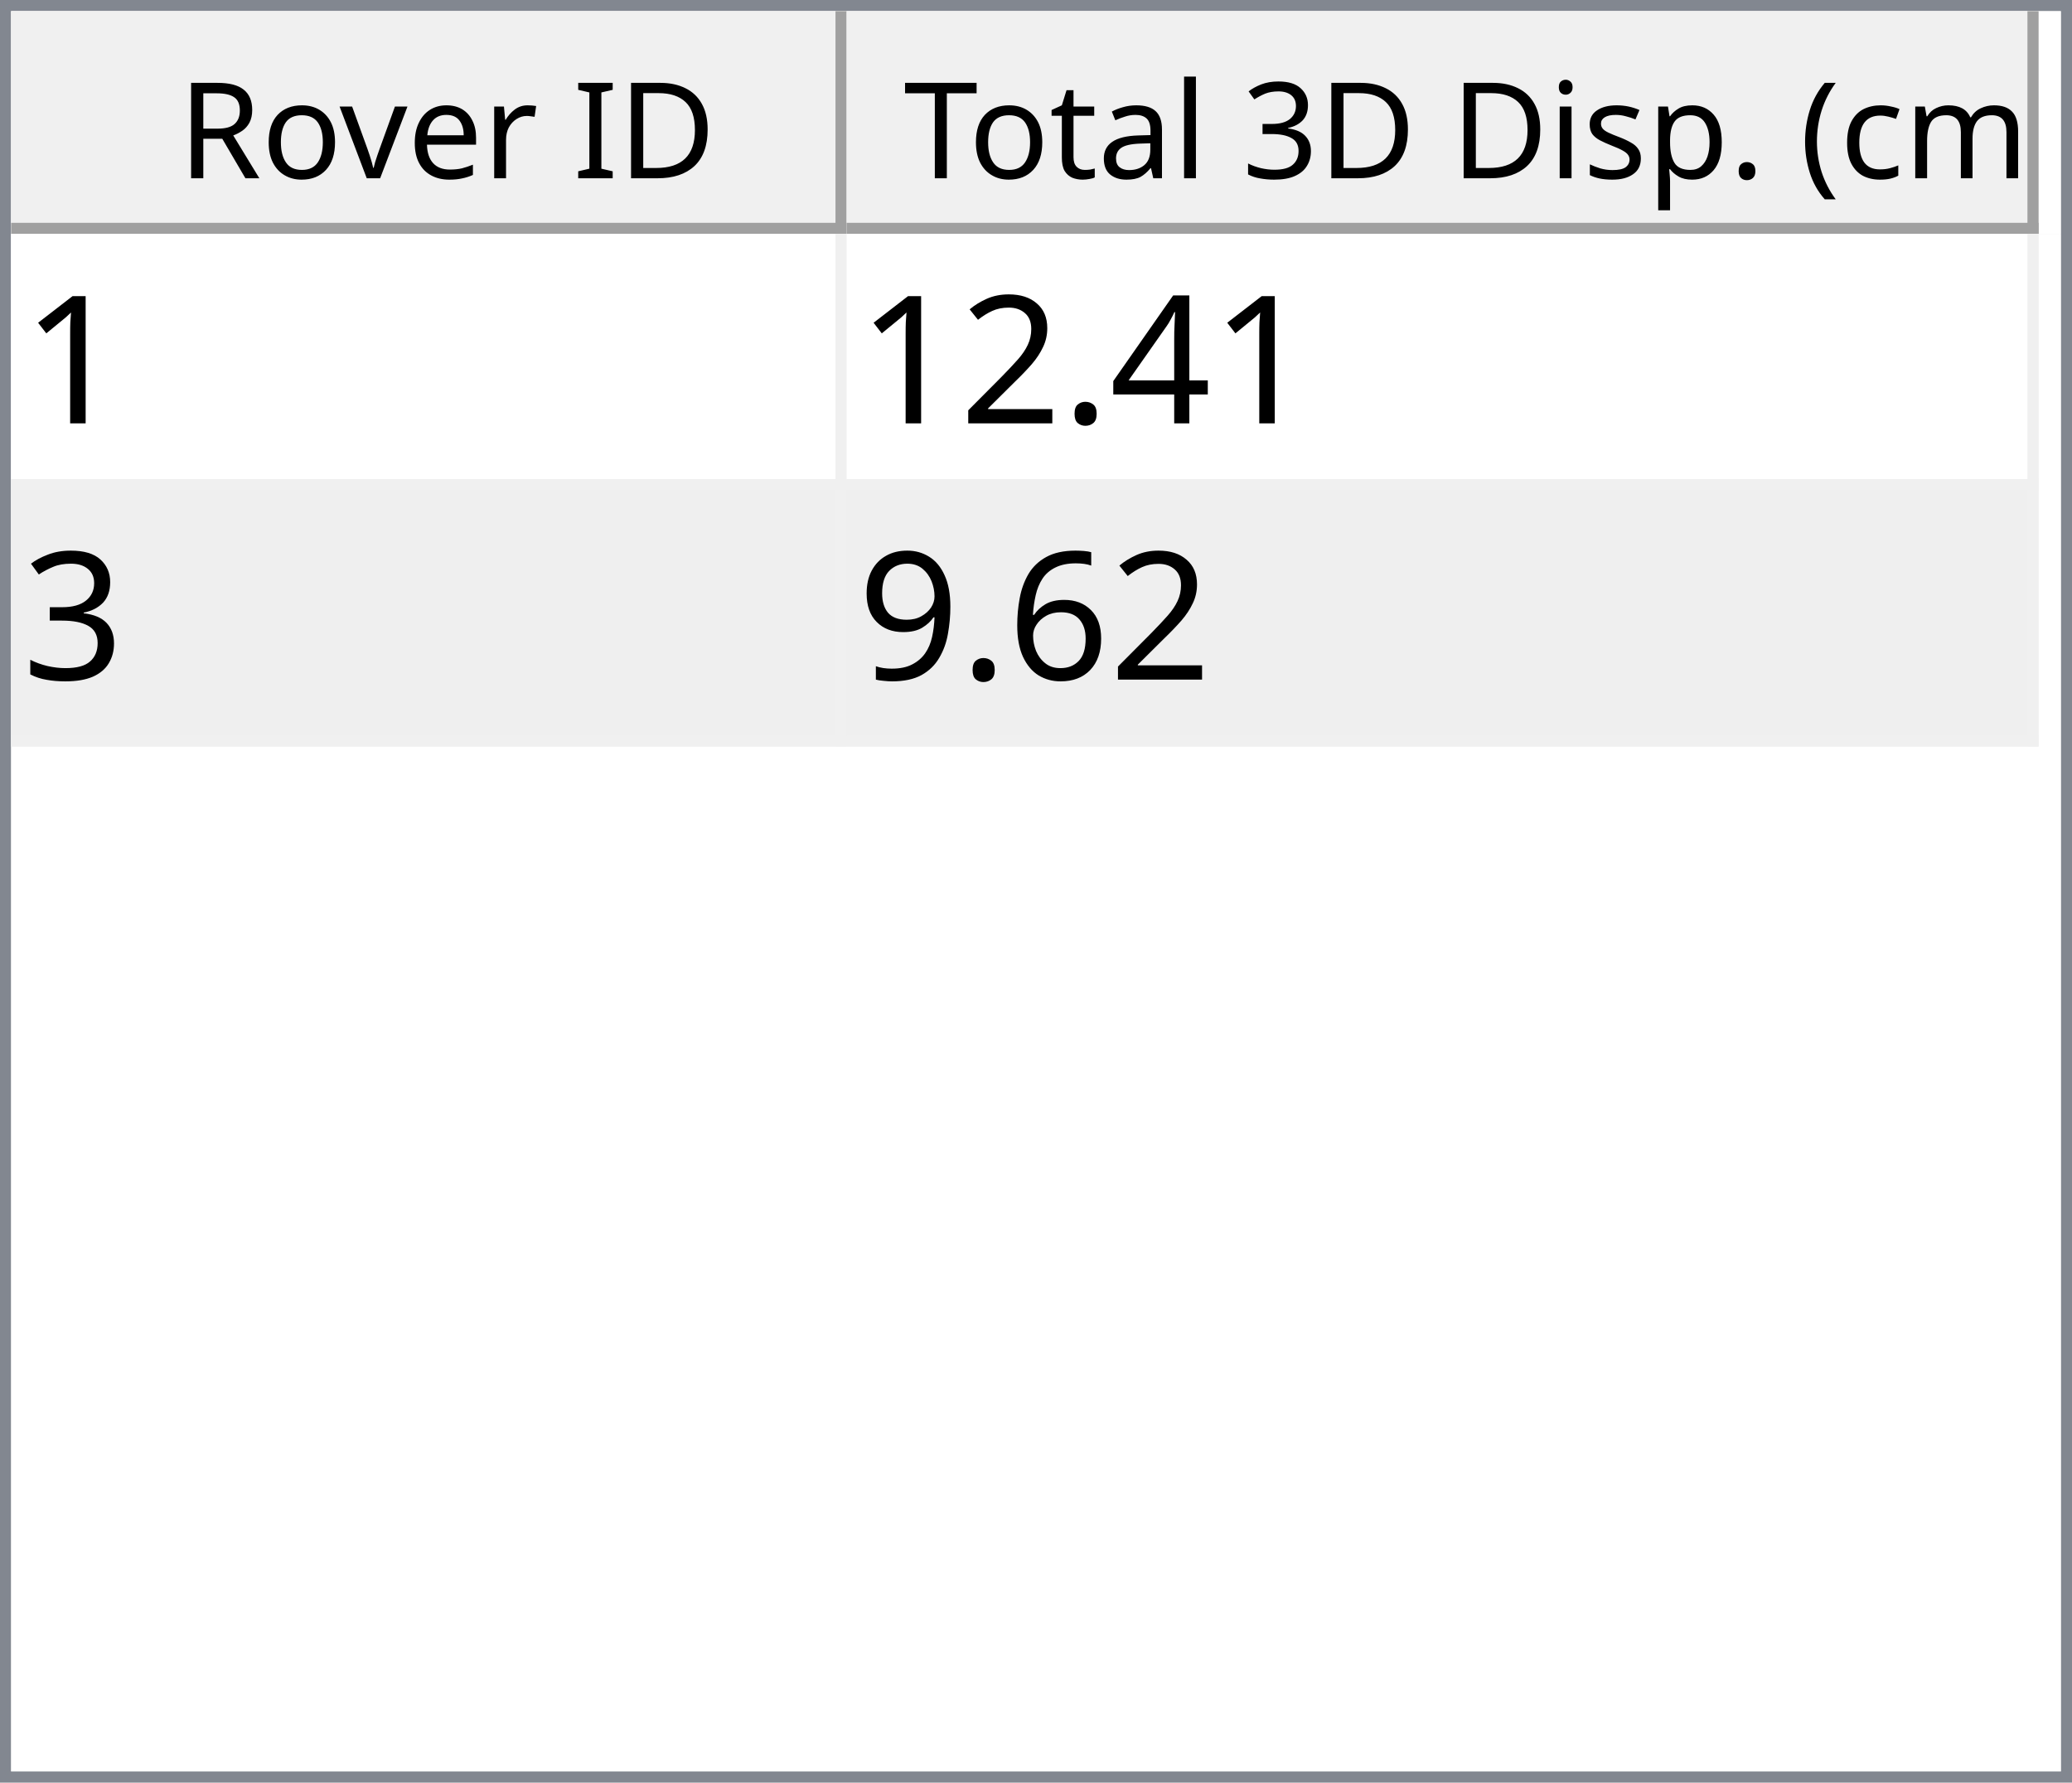
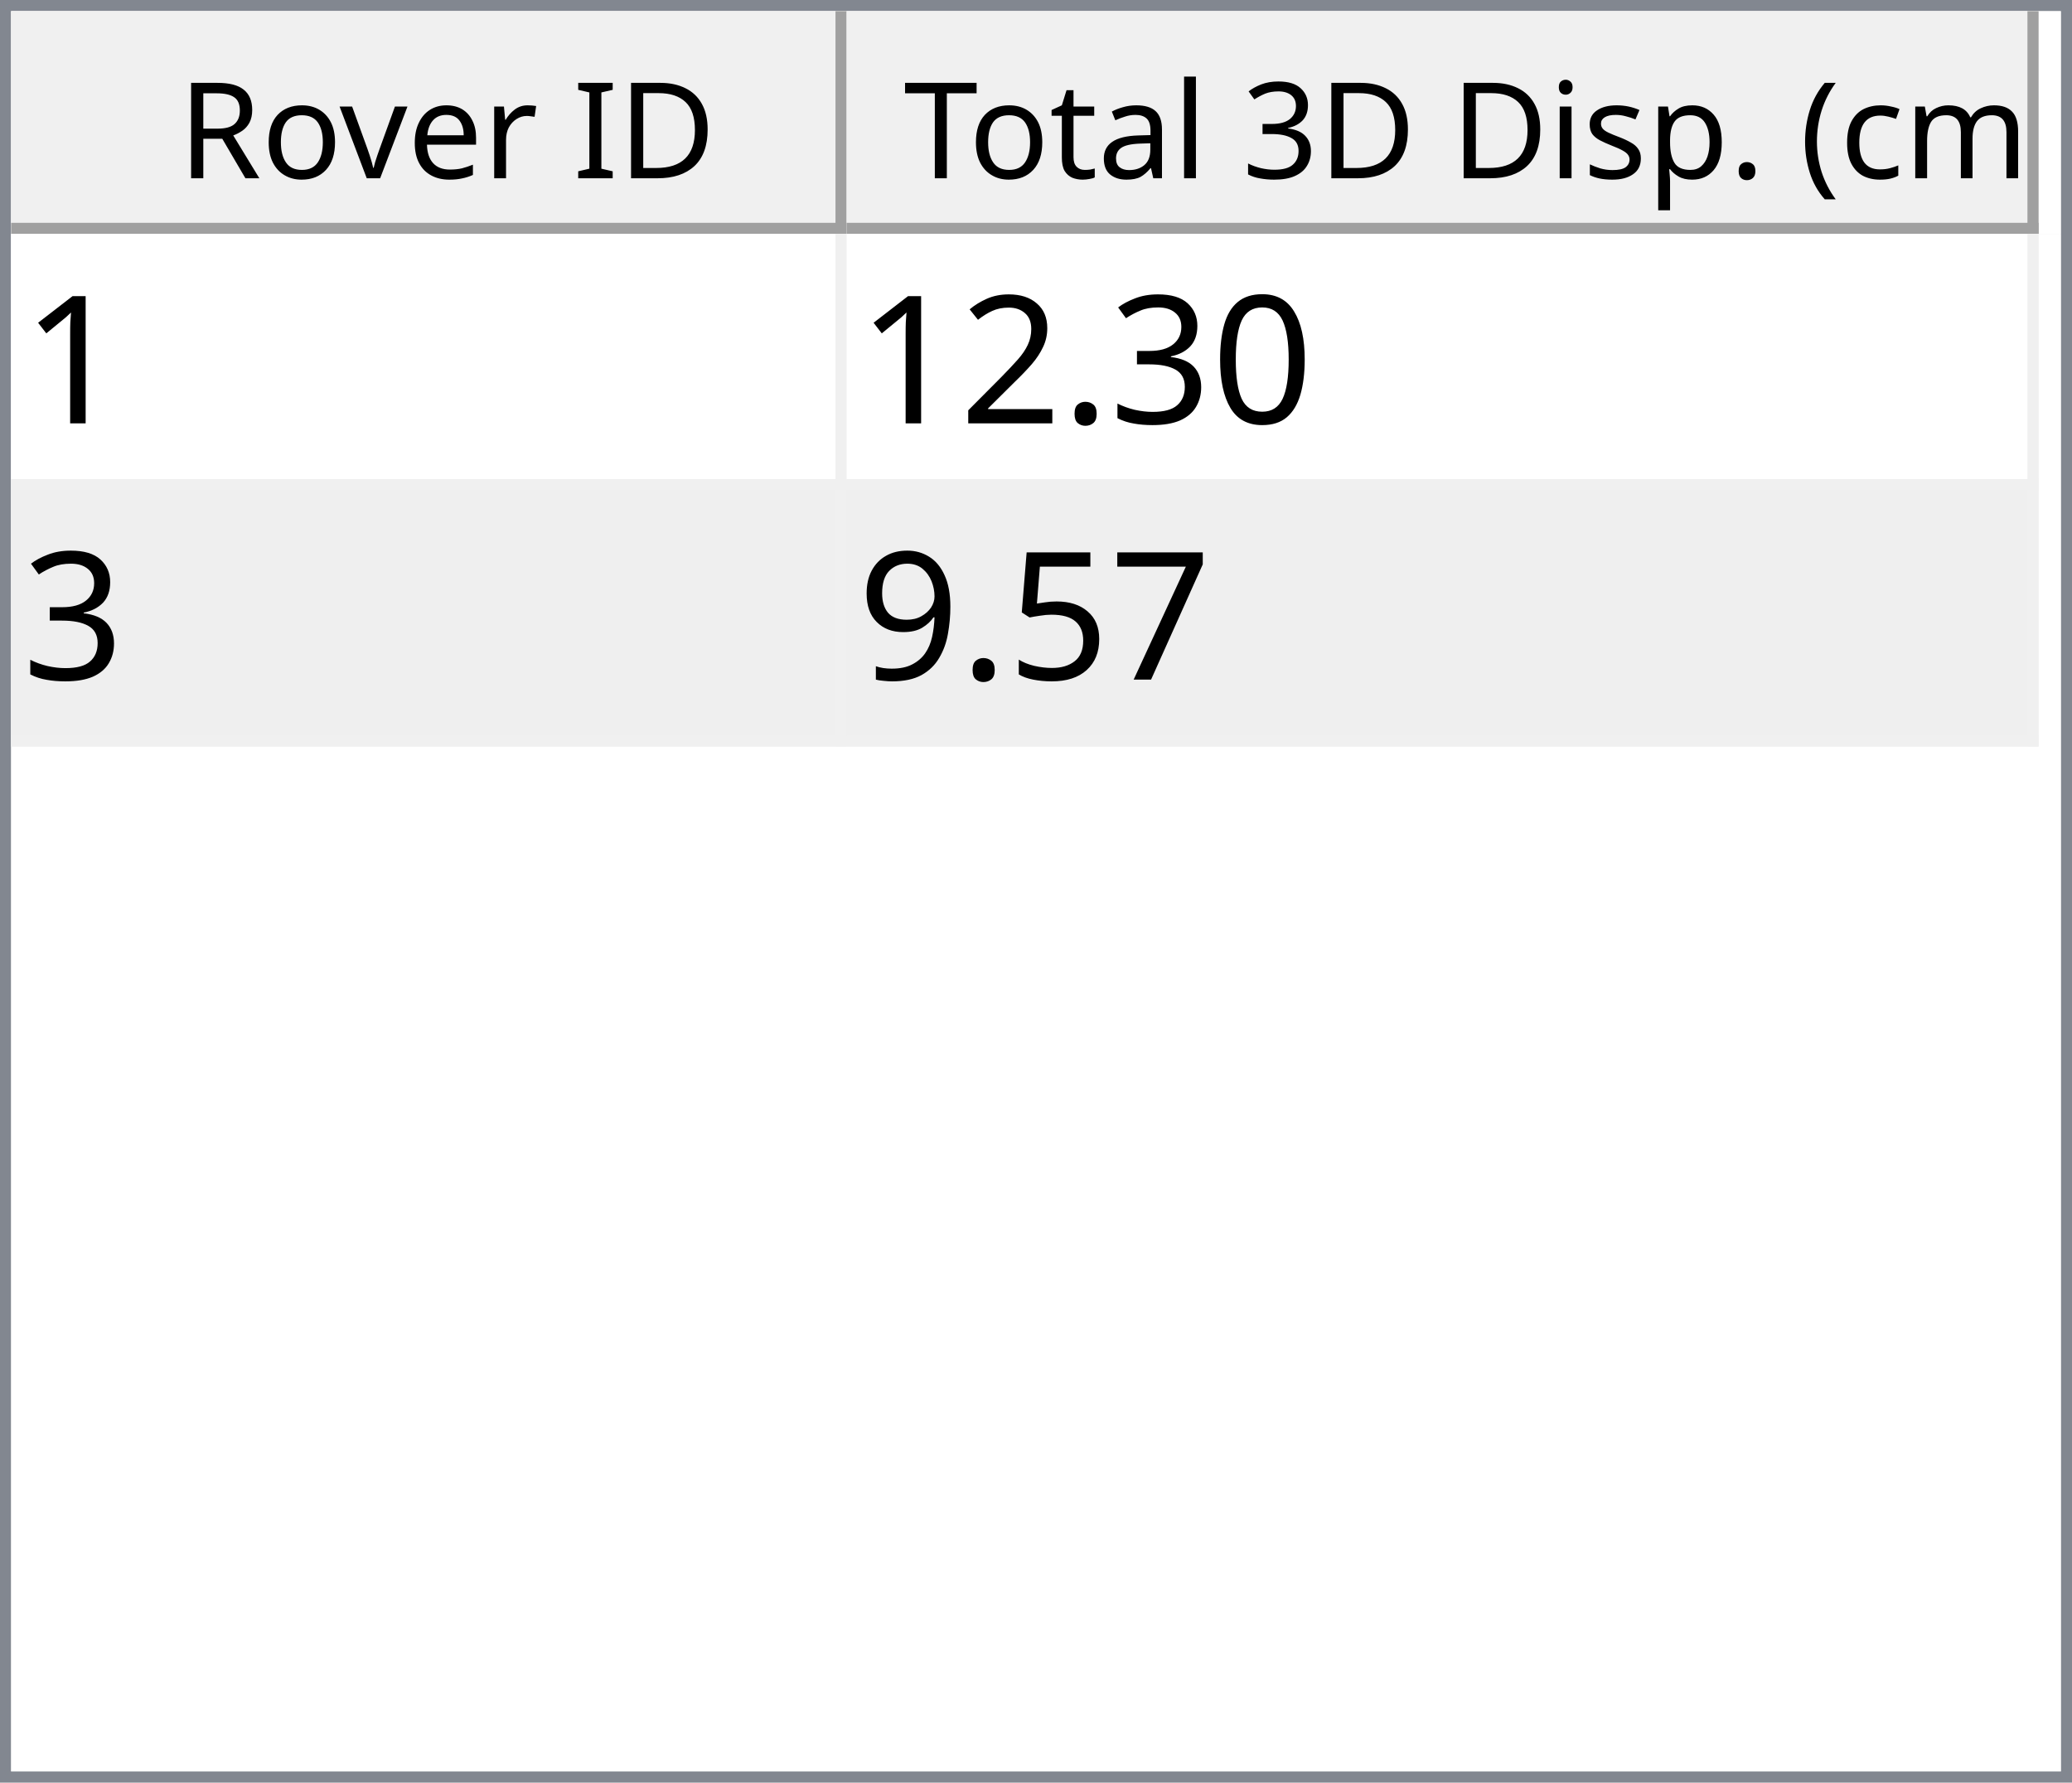
<svg xmlns="http://www.w3.org/2000/svg" style="fill-opacity:1; color-rendering:auto; color-interpolation:auto; text-rendering:auto; stroke:black; stroke-linecap:square; stroke-miterlimit:10; shape-rendering:auto; stroke-opacity:1; fill:black; stroke-dasharray:none; font-weight:normal; stroke-width:1; font-family:'Dialog'; font-style:normal; stroke-linejoin:miter; font-size:12px; stroke-dashoffset:0; image-rendering:auto;" width="186" height="160">
  <defs id="genericDefs" />
  <g>
    <defs id="defs1">
      <clipPath clipPathUnits="userSpaceOnUse" id="clipPath1">
        <path d="M0 0 L186 0 L186 160 L0 160 L0 0 Z" />
      </clipPath>
      <clipPath clipPathUnits="userSpaceOnUse" id="clipPath2">
        <path d="M0 0 L0 160 L186 160 L186 0 Z" />
      </clipPath>
      <clipPath clipPathUnits="userSpaceOnUse" id="clipPath3">
        <path d="M0 0 L0 20 L184 20 L184 0 Z" />
      </clipPath>
      <clipPath clipPathUnits="userSpaceOnUse" id="clipPath4">
        <path d="M0 0 L0 20 L75 20 L75 0 Z" />
      </clipPath>
      <clipPath clipPathUnits="userSpaceOnUse" id="clipPath5">
        <path d="M1 1 L1 19 L74 19 L74 1 Z" />
      </clipPath>
      <clipPath clipPathUnits="userSpaceOnUse" id="clipPath6">
        <path d="M0 0 L0 18 L73 18 L73 0 Z" />
      </clipPath>
      <clipPath clipPathUnits="userSpaceOnUse" id="clipPath7">
        <path d="M-0.5 -0.5 L-0.5 19.5 L74.5 19.5 L74.5 -0.5 Z" />
      </clipPath>
      <clipPath clipPathUnits="userSpaceOnUse" id="clipPath8">
        <path d="M0 0 L0 20 L107 20 L107 0 Z" />
      </clipPath>
      <clipPath clipPathUnits="userSpaceOnUse" id="clipPath9">
        <path d="M1 1 L1 19 L106 19 L106 1 Z" />
      </clipPath>
      <clipPath clipPathUnits="userSpaceOnUse" id="clipPath10">
        <path d="M0 0 L0 18 L105 18 L105 0 Z" />
      </clipPath>
      <clipPath clipPathUnits="userSpaceOnUse" id="clipPath11">
        <path d="M-0.5 -0.5 L-0.5 19.5 L106.5 19.5 L106.5 -0.5 Z" />
      </clipPath>
      <clipPath clipPathUnits="userSpaceOnUse" id="clipPath12">
        <path d="M0 0 L0 138 L184 138 L184 0 Z" />
      </clipPath>
      <clipPath clipPathUnits="userSpaceOnUse" id="clipPath13">
        <path d="M0 0 L0 46 L182 46 L182 0 Z" />
      </clipPath>
      <clipPath clipPathUnits="userSpaceOnUse" id="clipPath14">
        <path d="M-0.5 -0.5 L-0.5 45.5 L181.5 45.5 L181.5 -0.5 Z" />
      </clipPath>
      <clipPath clipPathUnits="userSpaceOnUse" id="clipPath15">
        <path d="M0 0 L0 22 L74 22 L74 0 Z" />
      </clipPath>
      <clipPath clipPathUnits="userSpaceOnUse" id="clipPath16">
        <path d="M0 0 L0 22 L106 22 L106 0 Z" />
      </clipPath>
      <font horiz-adv-x="64.551" id="font1">
        <font-face ascent="107.91" descent="25.098" units-per-em="100" style="font-style:normal; font-family:Segoe UI; font-weight:normal;" />
        <missing-glyph horiz-adv-x="64.551" d="M8.109 0 L8.109 68.266 L56.453 68.266 L56.453 0 L8.109 0 ZM15.328 7.234 L49.219 7.234 L49.219 61.031 L15.328 61.031 L15.328 7.234 Z" />
        <glyph unicode="D" horiz-adv-x="70.117" d="M9.188 0 L9.188 70.016 L28.516 70.016 Q65.531 70.016 65.531 35.891 Q65.531 19.672 55.25 9.836 Q44.969 0 27.734 0 L9.188 0 ZM17.391 62.594 L17.391 7.422 L27.828 7.422 Q41.609 7.422 49.273 14.797 Q56.938 22.172 56.938 35.688 Q56.938 62.594 28.328 62.594 L17.391 62.594 Z" />
        <glyph unicode="I" horiz-adv-x="26.611" d="M17.391 0 L9.188 0 L9.188 70.016 L17.391 70.016 L17.391 0 Z" />
        <glyph unicode=" " horiz-adv-x="27.393" d="" />
        <glyph unicode="r" horiz-adv-x="34.766" d="M34.188 41.891 Q32.078 43.5 28.125 43.5 Q23 43.5 19.555 38.672 Q16.109 33.844 16.109 25.484 L16.109 0 L8.109 0 L8.109 50 L16.109 50 L16.109 39.703 L16.312 39.703 Q18.016 44.969 21.531 47.922 Q25.047 50.875 29.391 50.875 Q32.516 50.875 34.188 50.203 L34.188 41.891 Z" />
        <glyph unicode="e" horiz-adv-x="52.295" d="M48.297 23 L12.984 23 Q13.188 14.656 17.484 10.109 Q21.781 5.562 29.297 5.562 Q37.75 5.562 44.828 11.141 L44.828 3.609 Q38.234 -1.172 27.391 -1.172 Q16.797 -1.172 10.742 5.641 Q4.688 12.453 4.688 24.812 Q4.688 36.469 11.305 43.82 Q17.922 51.172 27.734 51.172 Q37.547 51.172 42.922 44.828 Q48.297 38.484 48.297 27.203 L48.297 23 ZM40.094 29.781 Q40.047 36.719 36.75 40.578 Q33.453 44.438 27.594 44.438 Q21.922 44.438 17.969 40.383 Q14.016 36.328 13.094 29.781 L40.094 29.781 Z" />
        <glyph unicode="v" horiz-adv-x="47.9" d="M47.406 50 L27.484 0 L19.625 0 L0.688 50 L9.469 50 L22.172 13.672 Q23.578 9.672 23.922 6.688 L24.125 6.688 Q24.609 10.453 25.688 13.484 L38.969 50 L47.406 50 Z" />
        <glyph unicode="o" horiz-adv-x="58.594" d="M29 -1.172 Q17.922 -1.172 11.305 5.836 Q4.688 12.844 4.688 24.422 Q4.688 37.016 11.57 44.094 Q18.453 51.172 30.172 51.172 Q41.359 51.172 47.633 44.289 Q53.906 37.406 53.906 25.203 Q53.906 13.234 47.141 6.031 Q40.375 -1.172 29 -1.172 ZM29.594 44.438 Q21.875 44.438 17.383 39.188 Q12.891 33.938 12.891 24.703 Q12.891 15.828 17.43 10.695 Q21.969 5.562 29.594 5.562 Q37.359 5.562 41.531 10.594 Q45.703 15.625 45.703 24.906 Q45.703 34.281 41.531 39.359 Q37.359 44.438 29.594 44.438 Z" />
        <glyph unicode="R" horiz-adv-x="59.814" d="M59.375 0 L49.609 0 L37.891 19.625 Q36.281 22.359 34.766 24.289 Q33.25 26.219 31.664 27.438 Q30.078 28.656 28.25 29.219 Q26.422 29.781 24.125 29.781 L17.391 29.781 L17.391 0 L9.188 0 L9.188 70.016 L30.078 70.016 Q34.672 70.016 38.555 68.867 Q42.438 67.719 45.289 65.375 Q48.141 63.031 49.758 59.547 Q51.375 56.062 51.375 51.375 Q51.375 47.703 50.273 44.656 Q49.172 41.609 47.148 39.211 Q45.125 36.812 42.266 35.133 Q39.406 33.453 35.844 32.516 L35.844 32.328 Q37.594 31.547 38.891 30.547 Q40.188 29.547 41.359 28.18 Q42.531 26.812 43.68 25.078 Q44.828 23.344 46.234 21.047 L59.375 0 ZM17.391 62.594 L17.391 37.203 L28.516 37.203 Q31.594 37.203 34.203 38.133 Q36.812 39.062 38.719 40.797 Q40.625 42.531 41.703 45.047 Q42.781 47.562 42.781 50.688 Q42.781 56.297 39.141 59.445 Q35.5 62.594 28.609 62.594 L17.391 62.594 Z" />
        <glyph unicode=")" horiz-adv-x="30.176" d="M8.297 -15.922 L1.172 -15.922 Q16.406 2.344 16.406 26.812 Q16.406 51.469 1.078 70.016 L8.297 70.016 Q23.531 52.156 23.531 26.703 Q23.531 1.375 8.297 -15.922 Z" />
        <glyph unicode="m" horiz-adv-x="86.133" d="M79.109 0 L71.094 0 L71.094 28.719 Q71.094 37.016 68.531 40.727 Q65.969 44.438 59.906 44.438 Q54.781 44.438 51.195 39.75 Q47.609 35.062 47.609 28.516 L47.609 0 L39.594 0 L39.594 29.688 Q39.594 44.438 28.219 44.438 Q22.953 44.438 19.531 40.016 Q16.109 35.594 16.109 28.516 L16.109 0 L8.109 0 L8.109 50 L16.109 50 L16.109 42.094 L16.312 42.094 Q21.625 51.172 31.844 51.172 Q36.969 51.172 40.773 48.312 Q44.578 45.453 46 40.828 Q51.562 51.172 62.594 51.172 Q79.109 51.172 79.109 30.812 L79.109 0 Z" />
        <glyph unicode="c" horiz-adv-x="46.191" d="M42.188 2.297 Q36.422 -1.172 28.516 -1.172 Q17.828 -1.172 11.258 5.789 Q4.688 12.75 4.688 23.828 Q4.688 36.188 11.766 43.68 Q18.844 51.172 30.672 51.172 Q37.25 51.172 42.281 48.734 L42.281 40.531 Q36.719 44.438 30.375 44.438 Q22.703 44.438 17.797 38.945 Q12.891 33.453 12.891 24.516 Q12.891 15.719 17.508 10.641 Q22.125 5.562 29.891 5.562 Q36.422 5.562 42.188 9.906 L42.188 2.297 Z" />
        <glyph unicode="(" horiz-adv-x="30.176" d="M29.109 -15.922 L21.969 -15.922 Q6.844 1.375 6.844 26.703 Q6.844 52.156 21.969 70.016 L29.203 70.016 Q13.875 51.469 13.875 26.812 Q13.875 2.344 29.109 -15.922 Z" />
        <glyph unicode="." horiz-adv-x="21.68" d="M10.891 -1.078 Q8.641 -1.078 7.055 0.539 Q5.469 2.156 5.469 4.391 Q5.469 6.641 7.055 8.273 Q8.641 9.906 10.891 9.906 Q13.188 9.906 14.797 8.273 Q16.406 6.641 16.406 4.391 Q16.406 2.156 14.797 0.539 Q13.188 -1.078 10.891 -1.078 Z" />
        <glyph unicode="p" horiz-adv-x="58.789" d="M16.312 7.234 L16.109 7.234 L16.109 -23 L8.109 -23 L8.109 50 L16.109 50 L16.109 41.219 L16.312 41.219 Q22.219 51.172 33.594 51.172 Q43.266 51.172 48.688 44.461 Q54.109 37.75 54.109 26.469 Q54.109 13.922 48 6.375 Q41.891 -1.172 31.297 -1.172 Q21.578 -1.172 16.312 7.234 ZM16.109 27.391 L16.109 20.406 Q16.109 14.203 20.141 9.883 Q24.172 5.562 30.375 5.562 Q37.641 5.562 41.773 11.133 Q45.906 16.703 45.906 26.609 Q45.906 34.969 42.047 39.703 Q38.188 44.438 31.594 44.438 Q24.609 44.438 20.359 39.578 Q16.109 34.719 16.109 27.391 Z" />
        <glyph unicode="s" horiz-adv-x="42.432" d="M5.078 1.812 L5.078 10.406 Q11.625 5.562 19.484 5.562 Q30.031 5.562 30.031 12.594 Q30.031 14.594 29.125 15.992 Q28.219 17.391 26.68 18.461 Q25.141 19.531 23.07 20.383 Q21 21.234 18.609 22.172 Q15.281 23.484 12.766 24.828 Q10.25 26.172 8.57 27.859 Q6.891 29.547 6.031 31.695 Q5.172 33.844 5.172 36.719 Q5.172 40.234 6.789 42.945 Q8.406 45.656 11.086 47.484 Q13.766 49.312 17.211 50.242 Q20.656 51.172 24.312 51.172 Q30.812 51.172 35.938 48.922 L35.938 40.828 Q30.422 44.438 23.25 44.438 Q21 44.438 19.195 43.922 Q17.391 43.406 16.094 42.477 Q14.797 41.547 14.086 40.258 Q13.375 38.969 13.375 37.406 Q13.375 35.453 14.086 34.133 Q14.797 32.812 16.164 31.789 Q17.531 30.766 19.484 29.938 Q21.438 29.109 23.922 28.125 Q27.25 26.859 29.883 25.516 Q32.516 24.172 34.375 22.484 Q36.234 20.797 37.234 18.602 Q38.234 16.406 38.234 13.375 Q38.234 9.672 36.602 6.938 Q34.969 4.203 32.234 2.398 Q29.5 0.594 25.93 -0.289 Q22.359 -1.172 18.453 -1.172 Q10.75 -1.172 5.078 1.812 Z" />
        <glyph unicode="i" horiz-adv-x="24.219" d="M12.203 62.703 Q10.062 62.703 8.547 64.164 Q7.031 65.625 7.031 67.875 Q7.031 70.125 8.547 71.609 Q10.062 73.094 12.203 73.094 Q14.406 73.094 15.945 71.609 Q17.484 70.125 17.484 67.875 Q17.484 65.719 15.945 64.211 Q14.406 62.703 12.203 62.703 ZM16.109 0 L8.109 0 L8.109 50 L16.109 50 L16.109 0 Z" />
        <glyph unicode="3" horiz-adv-x="53.906" d="M46.531 19.828 Q46.531 15.094 44.75 11.211 Q42.969 7.328 39.719 4.57 Q36.469 1.812 31.93 0.297 Q27.391 -1.219 21.922 -1.219 Q11.922 -1.219 6 2.594 L6 11.188 Q13.094 5.609 22.219 5.609 Q25.875 5.609 28.828 6.539 Q31.781 7.469 33.906 9.227 Q36.031 10.984 37.18 13.477 Q38.328 15.969 38.328 19.094 Q38.328 32.812 18.797 32.812 L12.984 32.812 L12.984 39.594 L18.5 39.594 Q35.797 39.594 35.797 52.484 Q35.797 64.406 22.609 64.406 Q15.188 64.406 8.688 59.422 L8.688 67.188 Q15.375 71.188 24.609 71.188 Q29 71.188 32.57 69.969 Q36.141 68.75 38.68 66.555 Q41.219 64.359 42.609 61.281 Q44 58.203 44 54.5 Q44 40.672 30.031 36.719 L30.031 36.531 Q33.594 36.141 36.625 34.797 Q39.656 33.453 41.852 31.305 Q44.047 29.156 45.289 26.25 Q46.531 23.344 46.531 19.828 Z" />
        <glyph unicode="l" horiz-adv-x="24.219" d="M16.109 0 L8.109 0 L8.109 74.031 L16.109 74.031 L16.109 0 Z" />
        <glyph unicode="a" horiz-adv-x="50.879" d="M43.891 0 L35.891 0 L35.891 7.812 L35.688 7.812 Q30.469 -1.172 20.312 -1.172 Q12.844 -1.172 8.617 2.781 Q4.391 6.734 4.391 13.281 Q4.391 27.297 20.906 29.594 L35.891 31.688 Q35.891 44.438 25.594 44.438 Q16.547 44.438 9.281 38.281 L9.281 46.484 Q16.656 51.172 26.266 51.172 Q43.891 51.172 43.891 32.516 L43.891 0 ZM35.891 25.297 L23.828 23.641 Q18.266 22.859 15.43 20.875 Q12.594 18.891 12.594 13.875 Q12.594 10.203 15.211 7.883 Q17.828 5.562 22.172 5.562 Q28.125 5.562 32.008 9.742 Q35.891 13.922 35.891 20.312 L35.891 25.297 Z" />
        <glyph unicode="t" horiz-adv-x="33.887" d="M31.297 0.484 Q28.469 -1.078 23.828 -1.078 Q10.688 -1.078 10.688 13.578 L10.688 43.172 L2.094 43.172 L2.094 50 L10.688 50 L10.688 62.203 L18.703 64.797 L18.703 50 L31.297 50 L31.297 43.172 L18.703 43.172 L18.703 14.984 Q18.703 9.969 20.414 7.82 Q22.125 5.672 26.078 5.672 Q29.109 5.672 31.297 7.328 L31.297 0.484 Z" />
        <glyph unicode="T" horiz-adv-x="52.393" d="M50.594 62.594 L30.375 62.594 L30.375 0 L22.172 0 L22.172 62.594 L2 62.594 L2 70.016 L50.594 70.016 L50.594 62.594 Z" />
      </font>
      <font horiz-adv-x="75.0" id="font2">
        <font-face ascent="100.537" descent="21.973" units-per-em="100" style="font-style:normal; font-family:sans-serif; font-weight:normal;" />
        <missing-glyph horiz-adv-x="75.0" d="M12.5 0 L12.5 62.5 L62.5 62.5 L62.5 0 L12.5 0 ZM14.062 1.562 L60.938 1.562 L60.938 60.938 L14.062 60.938 L14.062 1.562 Z" />
        <glyph unicode="1" horiz-adv-x="55.615" d="M37.25 0 L28.469 0 L28.469 56 Q25.297 52.984 20.141 49.953 Q14.984 46.922 10.891 45.406 L10.891 53.906 Q18.266 57.375 23.781 62.305 Q29.297 67.234 31.594 71.875 L37.25 71.875 L37.25 0 Z" />
-         <glyph unicode="4" horiz-adv-x="55.615" d="M32.328 0 L32.328 17.141 L1.266 17.141 L1.266 25.203 L33.938 71.578 L41.109 71.578 L41.109 25.203 L50.781 25.203 L50.781 17.141 L41.109 17.141 L41.109 0 L32.328 0 ZM32.328 25.203 L32.328 57.469 L9.906 25.203 L32.328 25.203 Z" />
+         <glyph unicode="0" horiz-adv-x="55.615" d="M4.156 35.297 Q4.156 48 6.766 55.742 Q9.375 63.484 14.523 67.68 Q19.672 71.875 27.484 71.875 Q33.25 71.875 37.594 69.555 Q41.938 67.234 44.773 62.867 Q47.609 58.5 49.219 52.227 Q50.828 45.953 50.828 35.297 Q50.828 22.703 48.242 14.969 Q45.656 7.234 40.508 3.008 Q35.359 -1.219 27.484 -1.219 Q17.141 -1.219 11.234 6.203 Q4.156 15.141 4.156 35.297 ZM13.188 35.297 Q13.188 17.672 17.312 11.836 Q21.438 6 27.484 6 Q33.547 6 37.672 11.859 Q41.797 17.719 41.797 35.297 Q41.797 52.984 37.672 58.789 Q33.547 64.594 27.391 64.594 Q21.344 64.594 17.719 59.469 Q13.188 52.938 13.188 35.297 Z" />
+         <glyph unicode="3" horiz-adv-x="55.615" d="M4.203 18.891 L12.984 20.062 Q14.5 12.594 18.141 9.297 Q21.781 6 27 6 Q33.203 6 37.477 10.297 Q41.75 14.594 41.75 20.953 Q41.75 27 37.797 30.93 Q33.844 34.859 27.734 34.859 Q25.25 34.859 21.531 33.891 L22.516 41.609 Q23.391 41.5 23.922 41.5 Q29.547 41.5 34.039 44.43 Q38.531 47.359 38.531 53.469 Q38.531 58.297 35.258 61.477 Q31.984 64.656 26.812 64.656 Q21.688 64.656 18.266 61.43 Q14.844 58.203 13.875 51.766 L5.078 53.328 Q6.688 62.156 12.398 67.016 Q18.109 71.875 26.609 71.875 Q32.469 71.875 37.398 69.359 Q42.328 66.844 44.945 62.5 Q47.562 58.156 47.562 53.266 Q47.562 48.641 45.07 44.828 Q42.578 41.016 37.703 38.766 Q44.047 37.312 47.562 32.695 Q51.078 28.078 51.078 21.141 Q51.078 11.766 44.242 5.25 Q37.406 -1.266 26.953 -1.266 Q17.531 -1.266 11.305 4.352 Q5.078 9.969 4.203 18.891 Z" />
        <glyph unicode="." horiz-adv-x="27.783" d="M9.078 0 L9.078 10.016 L19.094 10.016 L19.094 0 L9.078 0 Z" />
        <glyph unicode="2" horiz-adv-x="55.615" d="M50.344 8.453 L50.344 0 L3.031 0 Q2.938 3.172 4.047 6.109 Q5.859 10.938 9.836 15.625 Q13.812 20.312 21.344 26.469 Q33.016 36.031 37.117 41.625 Q41.219 47.219 41.219 52.203 Q41.219 57.422 37.477 61.008 Q33.734 64.594 27.734 64.594 Q21.391 64.594 17.578 60.789 Q13.766 56.984 13.719 50.25 L4.688 51.172 Q5.609 61.281 11.664 66.578 Q17.719 71.875 27.938 71.875 Q38.234 71.875 44.242 66.164 Q50.25 60.453 50.25 52 Q50.25 47.703 48.492 43.555 Q46.734 39.406 42.656 34.812 Q38.578 30.219 29.109 22.219 Q21.188 15.578 18.945 13.211 Q16.703 10.844 15.234 8.453 L50.344 8.453 Z" />
-         <glyph unicode="3" horiz-adv-x="55.615" d="M4.203 18.891 L12.984 20.062 Q14.5 12.594 18.141 9.297 Q21.781 6 27 6 Q33.203 6 37.477 10.297 Q41.75 14.594 41.75 20.953 Q41.75 27 37.797 30.93 Q33.844 34.859 27.734 34.859 Q25.25 34.859 21.531 33.891 L22.516 41.609 Q23.391 41.5 23.922 41.5 Q29.547 41.5 34.039 44.43 Q38.531 47.359 38.531 53.469 Q38.531 58.297 35.258 61.477 Q31.984 64.656 26.812 64.656 Q21.688 64.656 18.266 61.43 Q14.844 58.203 13.875 51.766 L5.078 53.328 Q6.688 62.156 12.398 67.016 Q18.109 71.875 26.609 71.875 Q32.469 71.875 37.398 69.359 Q42.328 66.844 44.945 62.5 Q47.562 58.156 47.562 53.266 Q47.562 48.641 45.07 44.828 Q42.578 41.016 37.703 38.766 Q44.047 37.312 47.562 32.695 Q51.078 28.078 51.078 21.141 Q51.078 11.766 44.242 5.25 Q37.406 -1.266 26.953 -1.266 Q17.531 -1.266 11.305 4.352 Q5.078 9.969 4.203 18.891 Z" />
-         <glyph unicode="6" horiz-adv-x="55.615" d="M49.75 54.047 L41.016 53.375 Q39.844 58.547 37.703 60.891 Q34.125 64.656 28.906 64.656 Q24.703 64.656 21.531 62.312 Q17.391 59.281 14.992 53.469 Q12.594 47.656 12.5 36.922 Q15.672 41.75 20.266 44.094 Q24.859 46.438 29.891 46.438 Q38.672 46.438 44.852 39.969 Q51.031 33.5 51.031 23.25 Q51.031 16.5 48.125 10.719 Q45.219 4.938 40.141 1.859 Q35.062 -1.219 28.609 -1.219 Q17.625 -1.219 10.695 6.859 Q3.766 14.938 3.766 33.5 Q3.766 54.25 11.422 63.672 Q18.109 71.875 29.438 71.875 Q37.891 71.875 43.289 67.141 Q48.688 62.406 49.75 54.047 ZM13.875 23.188 Q13.875 18.656 15.797 14.508 Q17.719 10.359 21.188 8.18 Q24.656 6 28.469 6 Q34.031 6 38.039 10.492 Q42.047 14.984 42.047 22.703 Q42.047 30.125 38.086 34.398 Q34.125 38.672 28.125 38.672 Q22.172 38.672 18.023 34.398 Q13.875 30.125 13.875 23.188 Z" />
+         <glyph unicode="7" horiz-adv-x="55.615" d="M4.734 62.203 L4.734 70.656 L51.078 70.656 L51.078 63.812 Q44.234 56.547 37.523 44.484 Q30.812 32.422 27.156 19.672 Q24.516 10.688 23.781 0 L14.75 0 Q14.891 8.453 18.062 20.414 Q21.234 32.375 27.172 43.484 Q33.109 54.594 39.797 62.203 L4.734 62.203 Z" />
+         <glyph unicode="5" horiz-adv-x="55.615" d="M4.156 18.75 L13.375 19.531 Q14.406 12.797 18.141 9.398 Q21.875 6 27.156 6 Q33.5 6 37.891 10.789 Q42.281 15.578 42.281 23.484 Q42.281 31 38.062 35.352 Q33.844 39.703 27 39.703 Q22.75 39.703 19.336 37.773 Q15.922 35.844 13.969 32.766 L5.719 33.844 L12.641 70.609 L48.25 70.609 L48.25 62.203 L19.672 62.203 L15.828 42.969 Q22.266 47.469 29.344 47.469 Q38.719 47.469 45.164 40.969 Q51.609 34.469 51.609 24.266 Q51.609 14.547 45.953 7.469 Q39.062 -1.219 27.156 -1.219 Q17.391 -1.219 11.211 4.25 Q5.031 9.719 4.156 18.75 Z" />
        <glyph unicode="9" horiz-adv-x="55.615" d="M5.469 16.547 L13.922 17.328 Q14.984 11.375 18.016 8.688 Q21.047 6 25.781 6 Q29.828 6 32.883 7.859 Q35.938 9.719 37.891 12.82 Q39.844 15.922 41.164 21.195 Q42.484 26.469 42.484 31.938 Q42.484 32.516 42.438 33.688 Q39.797 29.5 35.234 26.883 Q30.672 24.266 25.344 24.266 Q16.453 24.266 10.305 30.711 Q4.156 37.156 4.156 47.703 Q4.156 58.594 10.578 65.234 Q17 71.875 26.656 71.875 Q33.641 71.875 39.43 68.117 Q45.219 64.359 48.219 57.398 Q51.219 50.438 51.219 37.25 Q51.219 23.531 48.242 15.406 Q45.266 7.281 39.383 3.031 Q33.5 -1.219 25.594 -1.219 Q17.188 -1.219 11.867 3.445 Q6.547 8.109 5.469 16.547 ZM41.453 48.141 Q41.453 55.719 37.43 60.156 Q33.406 64.594 27.734 64.594 Q21.875 64.594 17.531 59.812 Q13.188 55.031 13.188 47.406 Q13.188 40.578 17.312 36.305 Q21.438 32.031 27.484 32.031 Q33.594 32.031 37.523 36.305 Q41.453 40.578 41.453 48.141 Z" />
      </font>
    </defs>
    <g style="fill:white; stroke:white;">
      <rect x="0" y="0" width="186" style="clip-path:url(#clipPath1); stroke:none;" height="160" />
    </g>
    <g style="fill:white; text-rendering:optimizeSpeed; color-rendering:optimizeSpeed; image-rendering:optimizeSpeed; shape-rendering:crispEdges; stroke:white; color-interpolation:sRGB;">
      <rect x="0" width="186" height="160" y="0" style="stroke:none;" />
      <path style="stroke:none;" d="M0 160 L186 160 L186 0 L0 0 Z" />
    </g>
    <g style="fill:rgb(240,240,240); font-family:'Segoe UI'; stroke:rgb(240,240,240);">
      <rect x="0" y="0" width="186" style="clip-path:url(#clipPath2); stroke:none;" height="160" />
    </g>
    <g style="fill:rgb(130,135,144); font-family:'Segoe UI'; stroke:rgb(130,135,144);">
      <path d="M0 0 L186 0 L186 160 L0 160 L0 0 ZM1 1 L185 1 L185 159 L1 159 L1 1 Z" style="fill-rule:evenodd; clip-path:url(#clipPath2); stroke:none;" />
    </g>
    <g style="fill:white; font-family:'Segoe UI'; stroke:white;" transform="translate(1,1)">
      <rect x="0" y="0" width="184" style="clip-path:url(#clipPath3); stroke:none;" height="20" />
    </g>
    <g style="fill:rgb(240,240,240); font-family:'Segoe UI'; stroke:rgb(240,240,240);" transform="translate(1,1)">
      <rect x="0" y="0" width="75" style="clip-path:url(#clipPath4); stroke:none;" height="20" />
    </g>
    <g style="font-family:'Segoe UI';" transform="translate(2,2)">
      <text x="14" xml:space="preserve" y="14" style="clip-path:url(#clipPath6); stroke:none;">Rover ID</text>
    </g>
    <g style="fill:rgb(160,160,160); font-family:'Segoe UI'; stroke:rgb(160,160,160); stroke-linejoin:bevel;" transform="translate(1.5,1.5)">
      <line x1="74" x2="74" y1="0" style="fill:none; clip-path:url(#clipPath7);" y2="19" />
    </g>
    <g style="fill:rgb(160,160,160); font-family:'Segoe UI'; stroke:rgb(160,160,160); stroke-linejoin:bevel;" transform="matrix(1,0,0,1,1,1) translate(0.5,0.5)">
      <line x1="0" x2="74" y1="19" style="fill:none; clip-path:url(#clipPath7);" y2="19" />
    </g>
    <g style="fill:rgb(240,240,240); font-family:'Segoe UI'; stroke:rgb(240,240,240);" transform="translate(76,1)">
      <rect x="0" y="0" width="107" style="clip-path:url(#clipPath8); stroke:none;" height="20" />
    </g>
    <g style="font-family:'Segoe UI';" transform="translate(77,2)">
      <text x="1" xml:space="preserve" y="14" style="clip-path:url(#clipPath10); stroke:none;"> Total 3D Disp. (cm)</text>
    </g>
    <g style="fill:rgb(160,160,160); font-family:'Segoe UI'; stroke:rgb(160,160,160); stroke-linejoin:bevel;" transform="translate(76.5,1.5)">
      <line x1="106" x2="106" y1="0" style="fill:none; clip-path:url(#clipPath11);" y2="19" />
    </g>
    <g style="fill:rgb(160,160,160); font-family:'Segoe UI'; stroke:rgb(160,160,160); stroke-linejoin:bevel;" transform="matrix(1,0,0,1,76,1) translate(0.5,0.5)">
      <line x1="0" x2="106" y1="19" style="fill:none; clip-path:url(#clipPath11);" y2="19" />
    </g>
    <g style="fill:white; font-family:'Segoe UI'; stroke:white;" transform="translate(1,21)">
      <rect x="0" y="0" width="184" style="clip-path:url(#clipPath12); stroke:none;" height="138" />
    </g>
    <g style="fill:rgb(240,240,240); font-size:16px; font-family:sans-serif; stroke:rgb(240,240,240);" transform="translate(1,21)">
      <rect x="0" y="0" width="182" style="clip-path:url(#clipPath13); stroke:none;" height="46" />
      <line transform="translate(0.5,0.5)" x1="0" x2="181" y1="22" style="clip-path:url(#clipPath14); fill:none; stroke-linejoin:bevel;" y2="22" />
    </g>
    <g transform="matrix(1,0,0,1,1,21) translate(0.5,0.5)" style="fill:rgb(240,240,240); font-size:16px; font-family:sans-serif; stroke:rgb(240,240,240); stroke-linejoin:bevel;">
      <line x1="0" x2="181" y1="45" style="fill:none; clip-path:url(#clipPath14);" y2="45" />
    </g>
    <g transform="matrix(1,0,0,1,1,21) translate(0.5,0.5)" style="fill:rgb(240,240,240); font-size:16px; font-family:sans-serif; stroke:rgb(240,240,240); stroke-linejoin:bevel;">
      <line x1="74" x2="74" y1="0" style="fill:none; clip-path:url(#clipPath14);" y2="45" />
    </g>
    <g transform="matrix(1,0,0,1,1,21) translate(0.5,0.5)" style="fill:rgb(240,240,240); font-size:16px; font-family:sans-serif; stroke:rgb(240,240,240); stroke-linejoin:bevel;">
      <line x1="181" x2="181" y1="0" style="fill:none; clip-path:url(#clipPath14);" y2="45" />
    </g>
    <g style="fill:white; font-size:16px; font-family:sans-serif; stroke:white;" transform="matrix(1,0,0,1,1,21)">
      <rect x="0" y="0" width="74" style="clip-path:url(#clipPath15); stroke:none;" height="22" />
      <text x="1" y="17" style="fill:black; clip-path:url(#clipPath15); stroke:none;" xml:space="preserve">1</text>
    </g>
    <g style="fill:white; font-size:16px; font-family:sans-serif; stroke:white;" transform="matrix(1,0,0,1,1,21) translate(75,0)">
      <rect x="0" y="0" width="106" style="clip-path:url(#clipPath16); stroke:none;" height="22" />
-       <text x="1" y="17" style="fill:black; clip-path:url(#clipPath16); stroke:none;" xml:space="preserve">12.41</text>
+       <text x="1" y="17" style="fill:black; clip-path:url(#clipPath16); stroke:none;" xml:space="preserve">12.30</text>
    </g>
    <g style="fill:rgb(239,239,239); font-size:16px; font-family:sans-serif; stroke:rgb(239,239,239);" transform="matrix(1,0,0,1,1,21) translate(0,23)">
      <rect x="0" y="0" width="74" style="clip-path:url(#clipPath15); stroke:none;" height="22" />
      <text x="1" y="17" style="fill:black; clip-path:url(#clipPath15); stroke:none;" xml:space="preserve">3</text>
    </g>
    <g style="fill:rgb(239,239,239); font-size:16px; font-family:sans-serif; stroke:rgb(239,239,239);" transform="matrix(1,0,0,1,1,21) translate(75,23)">
      <rect x="0" y="0" width="106" style="clip-path:url(#clipPath16); stroke:none;" height="22" />
-       <text x="1" y="17" style="fill:black; clip-path:url(#clipPath16); stroke:none;" xml:space="preserve">9.62</text>
+       <text x="1" y="17" style="fill:black; clip-path:url(#clipPath16); stroke:none;" xml:space="preserve">9.57</text>
    </g>
  </g>
</svg>
